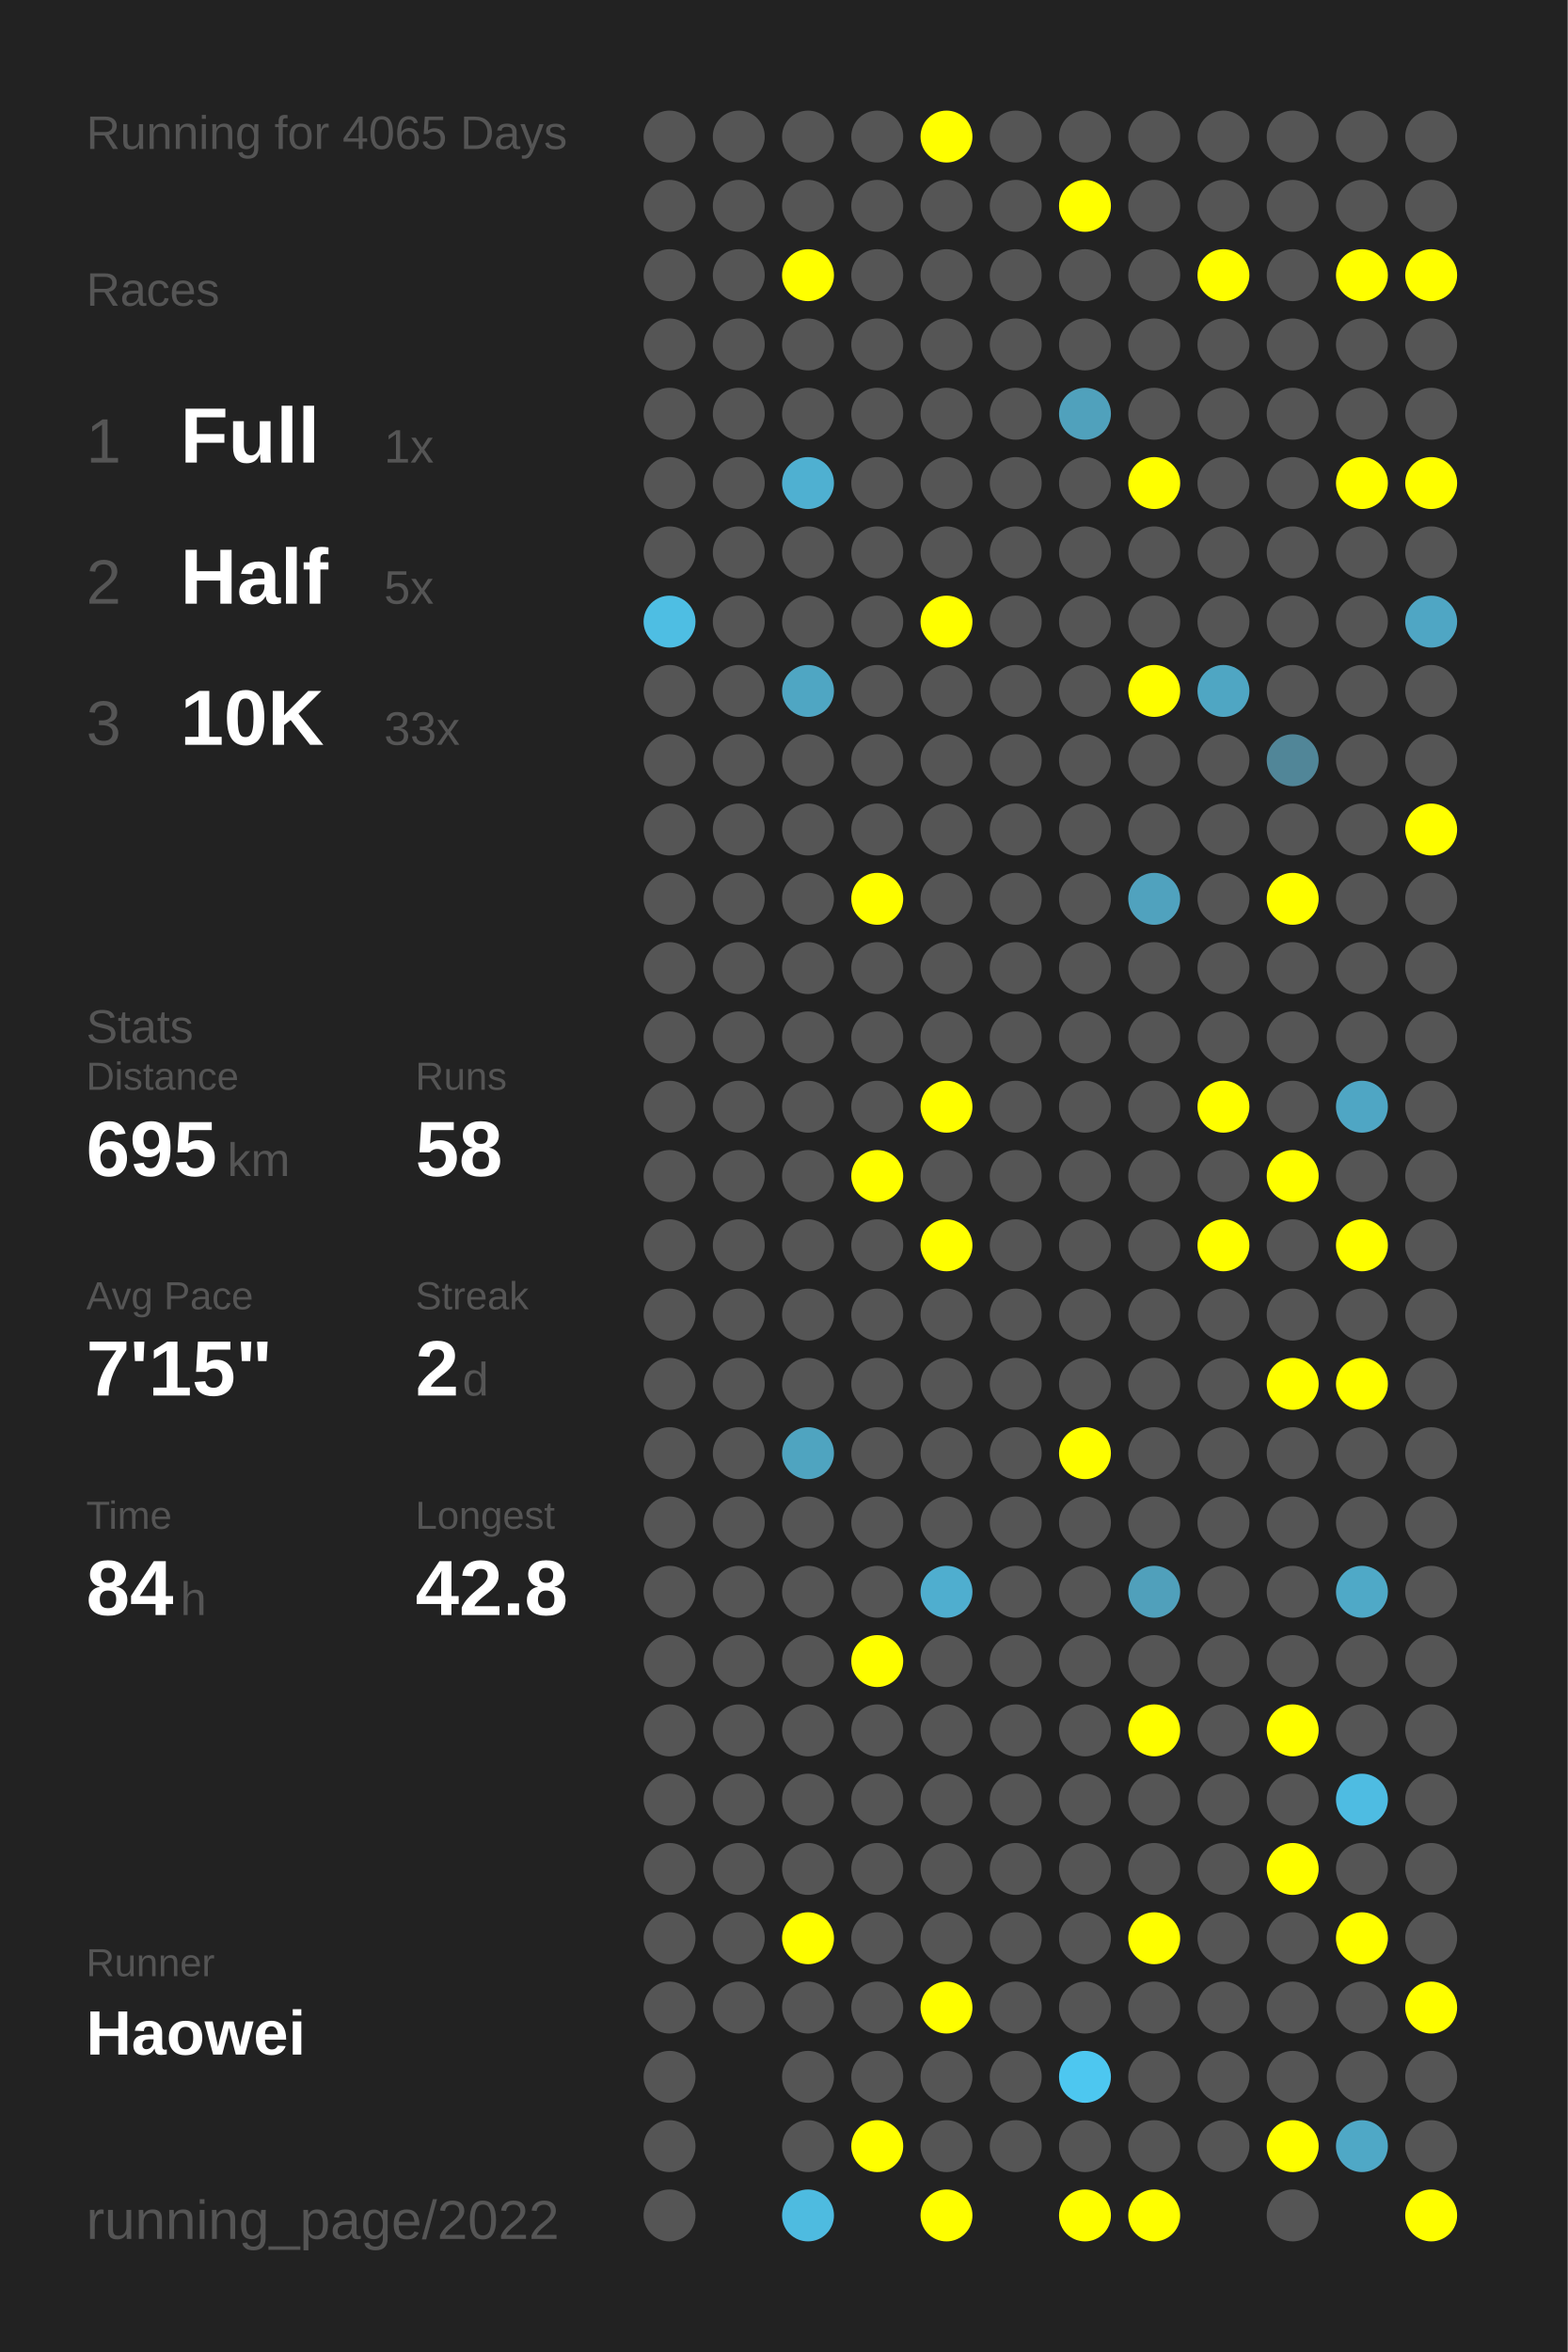
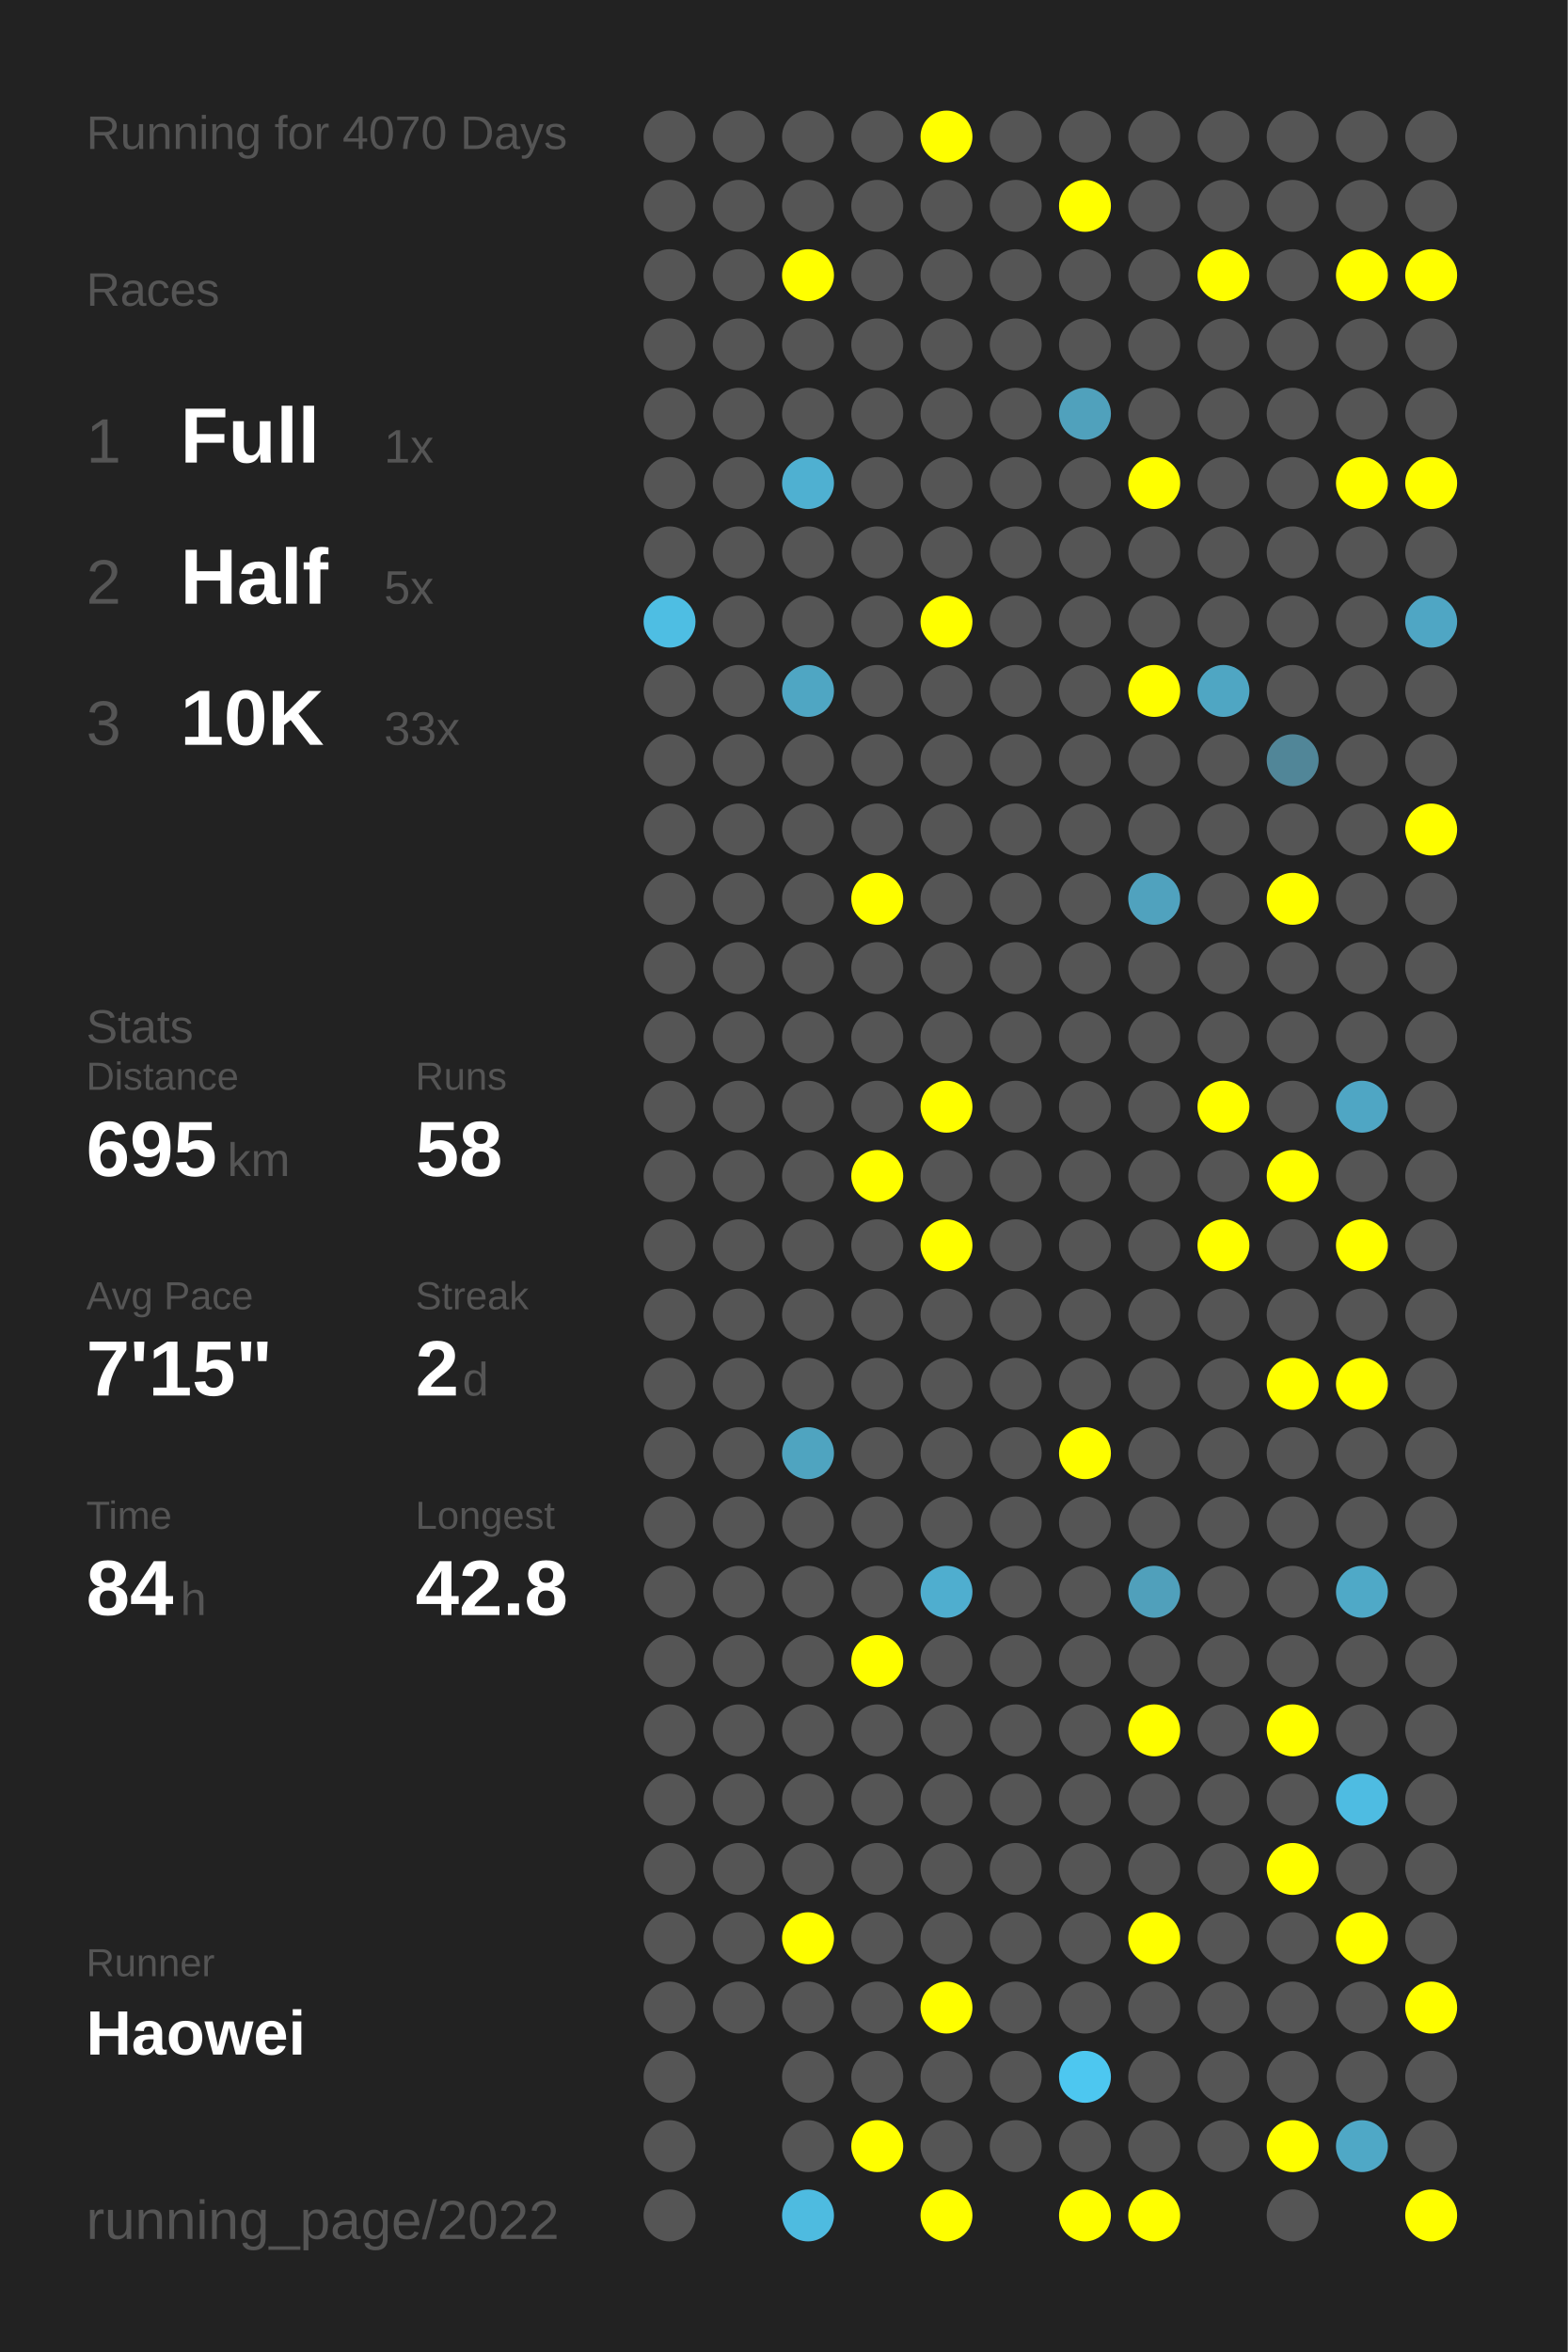
<svg xmlns="http://www.w3.org/2000/svg" baseProfile="full" height="300mm" version="1.1" viewBox="0,0,200,300" width="200mm">
  <defs />
  <rect fill="#222222" height="300" width="200" x="0" y="0" />
-   <text fill="#555555" style="font-size:6px; font-family:Arial;" x="11" y="19">Running for 4065 Days</text>
+   <text fill="#555555" style="font-size:6px; font-family:Arial;" x="11" y="19">Running for 4070 Days</text>
  <text fill="#555555" style="font-size:6px; font-family:Arial;" x="11" y="39">Races</text>
  <text fill="#555555" style="font-size:8px; font-family:Arial;" x="11" y="59">1</text>
  <text fill="#FFFFFF" style="font-size:10px; font-family:Arial; font-weight:bold;" x="23" y="59">Full</text>
  <text fill="#555555" style="font-size:6px; font-family:Arial;" x="49" y="59">1x</text>
  <text fill="#555555" style="font-size:8px; font-family:Arial;" x="11" y="77">2</text>
  <text fill="#FFFFFF" style="font-size:10px; font-family:Arial; font-weight:bold;" x="23" y="77">Half</text>
  <text fill="#555555" style="font-size:6px; font-family:Arial;" x="49" y="77">5x</text>
  <text fill="#555555" style="font-size:8px; font-family:Arial;" x="11" y="95">3</text>
  <text fill="#FFFFFF" style="font-size:10px; font-family:Arial; font-weight:bold;" x="23" y="95">10K</text>
  <text fill="#555555" style="font-size:6px; font-family:Arial;" x="49" y="95">33x</text>
  <text fill="#555555" style="font-size:6px; font-family:Arial;" x="11" y="133">Stats</text>
  <text fill="#555555" style="font-size:5px; font-family:Arial;" x="11" y="139">Distance</text>
  <text fill="#FFFFFF" style="font-size:10px; font-family:Arial; font-weight:bold;" x="11" y="150">695</text>
  <text fill="#555555" style="font-size:6px; font-family:Arial;" x="29" y="150">km</text>
  <text fill="#555555" style="font-size:5px; font-family:Arial;" x="53" y="139">Runs</text>
  <text fill="#FFFFFF" style="font-size:10px; font-family:Arial; font-weight:bold;" x="53" y="150">58</text>
  <text fill="#555555" style="font-size:5px; font-family:Arial;" x="11" y="167">Avg Pace</text>
  <text fill="#FFFFFF" style="font-size:10px; font-family:Arial; font-weight:bold;" x="11" y="178">7'15"</text>
  <text fill="#555555" style="font-size:5px; font-family:Arial;" x="53" y="167">Streak</text>
  <text fill="#FFFFFF" style="font-size:10px; font-family:Arial; font-weight:bold;" x="53" y="178">2</text>
  <text fill="#555555" style="font-size:6px; font-family:Arial;" x="59" y="178">d</text>
  <text fill="#555555" style="font-size:5px; font-family:Arial;" x="11" y="195">Time</text>
  <text fill="#FFFFFF" style="font-size:10px; font-family:Arial; font-weight:bold;" x="11" y="206">84</text>
  <text fill="#555555" style="font-size:6px; font-family:Arial;" x="23" y="206">h</text>
  <text fill="#555555" style="font-size:5px; font-family:Arial;" x="53" y="195">Longest</text>
  <text fill="#FFFFFF" style="font-size:10px; font-family:Arial; font-weight:bold;" x="53" y="206">42.8</text>
  <text fill="#555555" style="font-size:5px; font-family:Arial;" x="11" y="252.065">Runner</text>
  <text fill="#FFFFFF" style="font-size:8px; font-family:Arial; font-weight:bold;" x="11" y="262.065">Haowei</text>
  <text fill="#555555" style="font-size:7px; font-family:Arial;" x="11" y="285.581">running_page/2022</text>
  <circle cx="85.417" cy="17.419" fill="#555555" r="3.312" />
  <circle cx="85.417" cy="26.258" fill="#555555" r="3.312" />
  <circle cx="85.417" cy="35.097" fill="#555555" r="3.312" />
  <circle cx="85.417" cy="43.935" fill="#555555" r="3.312" />
  <circle cx="85.417" cy="52.774" fill="#555555" r="3.312" />
  <circle cx="85.417" cy="61.613" fill="#555555" r="3.312" />
  <circle cx="85.417" cy="70.452" fill="#555555" r="3.312" />
  <circle cx="85.417" cy="79.29" fill="#4ebee3" r="3.312" />
  <circle cx="85.417" cy="88.129" fill="#555555" r="3.312" />
  <circle cx="85.417" cy="96.968" fill="#555555" r="3.312" />
  <circle cx="85.417" cy="105.806" fill="#555555" r="3.312" />
  <circle cx="85.417" cy="114.645" fill="#555555" r="3.312" />
  <circle cx="85.417" cy="123.484" fill="#555555" r="3.312" />
  <circle cx="85.417" cy="132.323" fill="#555555" r="3.312" />
  <circle cx="85.417" cy="141.161" fill="#555555" r="3.312" />
  <circle cx="85.417" cy="150" fill="#555555" r="3.312" />
  <circle cx="85.417" cy="158.839" fill="#555555" r="3.312" />
  <circle cx="85.417" cy="167.677" fill="#555555" r="3.312" />
  <circle cx="85.417" cy="176.516" fill="#555555" r="3.312" />
  <circle cx="85.417" cy="185.355" fill="#555555" r="3.312" />
  <circle cx="85.417" cy="194.194" fill="#555555" r="3.312" />
  <circle cx="85.417" cy="203.032" fill="#555555" r="3.312" />
  <circle cx="85.417" cy="211.871" fill="#555555" r="3.312" />
  <circle cx="85.417" cy="220.71" fill="#555555" r="3.312" />
  <circle cx="85.417" cy="229.548" fill="#555555" r="3.312" />
  <circle cx="85.417" cy="238.387" fill="#555555" r="3.312" />
  <circle cx="85.417" cy="247.226" fill="#555555" r="3.312" />
  <circle cx="85.417" cy="256.065" fill="#555555" r="3.312" />
  <circle cx="85.417" cy="264.903" fill="#555555" r="3.312" />
  <circle cx="85.417" cy="273.742" fill="#555555" r="3.312" />
  <circle cx="85.417" cy="282.581" fill="#555555" r="3.312" />
  <circle cx="94.25" cy="17.419" fill="#555555" r="3.312" />
  <circle cx="94.25" cy="26.258" fill="#555555" r="3.312" />
  <circle cx="94.25" cy="35.097" fill="#555555" r="3.312" />
  <circle cx="94.25" cy="43.935" fill="#555555" r="3.312" />
  <circle cx="94.25" cy="52.774" fill="#555555" r="3.312" />
  <circle cx="94.25" cy="61.613" fill="#555555" r="3.312" />
  <circle cx="94.25" cy="70.452" fill="#555555" r="3.312" />
  <circle cx="94.25" cy="79.29" fill="#555555" r="3.312" />
  <circle cx="94.25" cy="88.129" fill="#555555" r="3.312" />
  <circle cx="94.25" cy="96.968" fill="#555555" r="3.312" />
  <circle cx="94.25" cy="105.806" fill="#555555" r="3.312" />
  <circle cx="94.25" cy="114.645" fill="#555555" r="3.312" />
  <circle cx="94.25" cy="123.484" fill="#555555" r="3.312" />
  <circle cx="94.25" cy="132.323" fill="#555555" r="3.312" />
  <circle cx="94.25" cy="141.161" fill="#555555" r="3.312" />
  <circle cx="94.25" cy="150" fill="#555555" r="3.312" />
  <circle cx="94.25" cy="158.839" fill="#555555" r="3.312" />
  <circle cx="94.25" cy="167.677" fill="#555555" r="3.312" />
  <circle cx="94.25" cy="176.516" fill="#555555" r="3.312" />
  <circle cx="94.25" cy="185.355" fill="#555555" r="3.312" />
  <circle cx="94.25" cy="194.194" fill="#555555" r="3.312" />
  <circle cx="94.25" cy="203.032" fill="#555555" r="3.312" />
  <circle cx="94.25" cy="211.871" fill="#555555" r="3.312" />
  <circle cx="94.25" cy="220.71" fill="#555555" r="3.312" />
  <circle cx="94.25" cy="229.548" fill="#555555" r="3.312" />
  <circle cx="94.25" cy="238.387" fill="#555555" r="3.312" />
  <circle cx="94.25" cy="247.226" fill="#555555" r="3.312" />
  <circle cx="94.25" cy="256.065" fill="#555555" r="3.312" />
  <circle cx="103.083" cy="17.419" fill="#555555" r="3.312" />
  <circle cx="103.083" cy="26.258" fill="#555555" r="3.312" />
  <circle cx="103.083" cy="35.097" fill="#FFFF00" r="3.312" />
  <circle cx="103.083" cy="43.935" fill="#555555" r="3.312" />
  <circle cx="103.083" cy="52.774" fill="#555555" r="3.312" />
  <circle cx="103.083" cy="61.613" fill="#4fb0d1" r="3.312" />
  <circle cx="103.083" cy="70.452" fill="#555555" r="3.312" />
  <circle cx="103.083" cy="79.29" fill="#555555" r="3.312" />
  <circle cx="103.083" cy="88.129" fill="#4fa6c3" r="3.312" />
  <circle cx="103.083" cy="96.968" fill="#555555" r="3.312" />
  <circle cx="103.083" cy="105.806" fill="#555555" r="3.312" />
  <circle cx="103.083" cy="114.645" fill="#555555" r="3.312" />
  <circle cx="103.083" cy="123.484" fill="#555555" r="3.312" />
  <circle cx="103.083" cy="132.323" fill="#555555" r="3.312" />
  <circle cx="103.083" cy="141.161" fill="#555555" r="3.312" />
  <circle cx="103.083" cy="150" fill="#555555" r="3.312" />
  <circle cx="103.083" cy="158.839" fill="#555555" r="3.312" />
  <circle cx="103.083" cy="167.677" fill="#555555" r="3.312" />
  <circle cx="103.083" cy="176.516" fill="#555555" r="3.312" />
  <circle cx="103.083" cy="185.355" fill="#4fa4c0" r="3.312" />
  <circle cx="103.083" cy="194.194" fill="#555555" r="3.312" />
  <circle cx="103.083" cy="203.032" fill="#555555" r="3.312" />
  <circle cx="103.083" cy="211.871" fill="#555555" r="3.312" />
  <circle cx="103.083" cy="220.71" fill="#555555" r="3.312" />
  <circle cx="103.083" cy="229.548" fill="#555555" r="3.312" />
  <circle cx="103.083" cy="238.387" fill="#555555" r="3.312" />
  <circle cx="103.083" cy="247.226" fill="#FFFF00" r="3.312" />
  <circle cx="103.083" cy="256.065" fill="#555555" r="3.312" />
  <circle cx="103.083" cy="264.903" fill="#555555" r="3.312" />
  <circle cx="103.083" cy="273.742" fill="#555555" r="3.312" />
  <circle cx="103.083" cy="282.581" fill="#4ebbe0" r="3.312" />
  <circle cx="111.917" cy="17.419" fill="#555555" r="3.312" />
  <circle cx="111.917" cy="26.258" fill="#555555" r="3.312" />
  <circle cx="111.917" cy="35.097" fill="#555555" r="3.312" />
  <circle cx="111.917" cy="43.935" fill="#555555" r="3.312" />
  <circle cx="111.917" cy="52.774" fill="#555555" r="3.312" />
  <circle cx="111.917" cy="61.613" fill="#555555" r="3.312" />
  <circle cx="111.917" cy="70.452" fill="#555555" r="3.312" />
  <circle cx="111.917" cy="79.29" fill="#555555" r="3.312" />
  <circle cx="111.917" cy="88.129" fill="#555555" r="3.312" />
  <circle cx="111.917" cy="96.968" fill="#555555" r="3.312" />
  <circle cx="111.917" cy="105.806" fill="#555555" r="3.312" />
  <circle cx="111.917" cy="114.645" fill="#FFFF00" r="3.312" />
  <circle cx="111.917" cy="123.484" fill="#555555" r="3.312" />
  <circle cx="111.917" cy="132.323" fill="#555555" r="3.312" />
  <circle cx="111.917" cy="141.161" fill="#555555" r="3.312" />
  <circle cx="111.917" cy="150" fill="#FFFF00" r="3.312" />
  <circle cx="111.917" cy="158.839" fill="#555555" r="3.312" />
  <circle cx="111.917" cy="167.677" fill="#555555" r="3.312" />
  <circle cx="111.917" cy="176.516" fill="#555555" r="3.312" />
  <circle cx="111.917" cy="185.355" fill="#555555" r="3.312" />
  <circle cx="111.917" cy="194.194" fill="#555555" r="3.312" />
  <circle cx="111.917" cy="203.032" fill="#555555" r="3.312" />
  <circle cx="111.917" cy="211.871" fill="#FFFF00" r="3.312" />
  <circle cx="111.917" cy="220.71" fill="#555555" r="3.312" />
  <circle cx="111.917" cy="229.548" fill="#555555" r="3.312" />
  <circle cx="111.917" cy="238.387" fill="#555555" r="3.312" />
  <circle cx="111.917" cy="247.226" fill="#555555" r="3.312" />
  <circle cx="111.917" cy="256.065" fill="#555555" r="3.312" />
  <circle cx="111.917" cy="264.903" fill="#555555" r="3.312" />
  <circle cx="111.917" cy="273.742" fill="#FFFF00" r="3.312" />
  <circle cx="120.75" cy="17.419" fill="#FFFF00" r="3.312" />
  <circle cx="120.75" cy="26.258" fill="#555555" r="3.312" />
  <circle cx="120.75" cy="35.097" fill="#555555" r="3.312" />
  <circle cx="120.75" cy="43.935" fill="#555555" r="3.312" />
  <circle cx="120.75" cy="52.774" fill="#555555" r="3.312" />
  <circle cx="120.75" cy="61.613" fill="#555555" r="3.312" />
  <circle cx="120.75" cy="70.452" fill="#555555" r="3.312" />
  <circle cx="120.75" cy="79.29" fill="#FFFF00" r="3.312" />
  <circle cx="120.75" cy="88.129" fill="#555555" r="3.312" />
  <circle cx="120.75" cy="96.968" fill="#555555" r="3.312" />
  <circle cx="120.75" cy="105.806" fill="#555555" r="3.312" />
  <circle cx="120.75" cy="114.645" fill="#555555" r="3.312" />
  <circle cx="120.75" cy="123.484" fill="#555555" r="3.312" />
  <circle cx="120.75" cy="132.323" fill="#555555" r="3.312" />
  <circle cx="120.75" cy="141.161" fill="#FFFF00" r="3.312" />
  <circle cx="120.75" cy="150" fill="#555555" r="3.312" />
  <circle cx="120.75" cy="158.839" fill="#FFFF00" r="3.312" />
  <circle cx="120.75" cy="167.677" fill="#555555" r="3.312" />
  <circle cx="120.75" cy="176.516" fill="#555555" r="3.312" />
  <circle cx="120.75" cy="185.355" fill="#555555" r="3.312" />
  <circle cx="120.75" cy="194.194" fill="#555555" r="3.312" />
  <circle cx="120.75" cy="203.032" fill="#4faecf" r="3.312" />
  <circle cx="120.75" cy="211.871" fill="#555555" r="3.312" />
  <circle cx="120.75" cy="220.71" fill="#555555" r="3.312" />
  <circle cx="120.75" cy="229.548" fill="#555555" r="3.312" />
  <circle cx="120.75" cy="238.387" fill="#555555" r="3.312" />
  <circle cx="120.75" cy="247.226" fill="#555555" r="3.312" />
  <circle cx="120.75" cy="256.065" fill="#FFFF00" r="3.312" />
  <circle cx="120.75" cy="264.903" fill="#555555" r="3.312" />
  <circle cx="120.75" cy="273.742" fill="#555555" r="3.312" />
  <circle cx="120.75" cy="282.581" fill="#FFFF00" r="3.312" />
  <circle cx="129.583" cy="17.419" fill="#555555" r="3.312" />
  <circle cx="129.583" cy="26.258" fill="#555555" r="3.312" />
  <circle cx="129.583" cy="35.097" fill="#555555" r="3.312" />
  <circle cx="129.583" cy="43.935" fill="#555555" r="3.312" />
  <circle cx="129.583" cy="52.774" fill="#555555" r="3.312" />
  <circle cx="129.583" cy="61.613" fill="#555555" r="3.312" />
  <circle cx="129.583" cy="70.452" fill="#555555" r="3.312" />
  <circle cx="129.583" cy="79.29" fill="#555555" r="3.312" />
  <circle cx="129.583" cy="88.129" fill="#555555" r="3.312" />
  <circle cx="129.583" cy="96.968" fill="#555555" r="3.312" />
  <circle cx="129.583" cy="105.806" fill="#555555" r="3.312" />
  <circle cx="129.583" cy="114.645" fill="#555555" r="3.312" />
  <circle cx="129.583" cy="123.484" fill="#555555" r="3.312" />
  <circle cx="129.583" cy="132.323" fill="#555555" r="3.312" />
  <circle cx="129.583" cy="141.161" fill="#555555" r="3.312" />
  <circle cx="129.583" cy="150" fill="#555555" r="3.312" />
  <circle cx="129.583" cy="158.839" fill="#555555" r="3.312" />
  <circle cx="129.583" cy="167.677" fill="#555555" r="3.312" />
  <circle cx="129.583" cy="176.516" fill="#555555" r="3.312" />
  <circle cx="129.583" cy="185.355" fill="#555555" r="3.312" />
  <circle cx="129.583" cy="194.194" fill="#555555" r="3.312" />
  <circle cx="129.583" cy="203.032" fill="#555555" r="3.312" />
  <circle cx="129.583" cy="211.871" fill="#555555" r="3.312" />
  <circle cx="129.583" cy="220.71" fill="#555555" r="3.312" />
  <circle cx="129.583" cy="229.548" fill="#555555" r="3.312" />
  <circle cx="129.583" cy="238.387" fill="#555555" r="3.312" />
  <circle cx="129.583" cy="247.226" fill="#555555" r="3.312" />
  <circle cx="129.583" cy="256.065" fill="#555555" r="3.312" />
  <circle cx="129.583" cy="264.903" fill="#555555" r="3.312" />
  <circle cx="129.583" cy="273.742" fill="#555555" r="3.312" />
  <circle cx="138.417" cy="17.419" fill="#555555" r="3.312" />
  <circle cx="138.417" cy="26.258" fill="#FFFF00" r="3.312" />
  <circle cx="138.417" cy="35.097" fill="#555555" r="3.312" />
  <circle cx="138.417" cy="43.935" fill="#555555" r="3.312" />
  <circle cx="138.417" cy="52.774" fill="#50a1bc" r="3.312" />
  <circle cx="138.417" cy="61.613" fill="#555555" r="3.312" />
  <circle cx="138.417" cy="70.452" fill="#555555" r="3.312" />
  <circle cx="138.417" cy="79.29" fill="#555555" r="3.312" />
  <circle cx="138.417" cy="88.129" fill="#555555" r="3.312" />
  <circle cx="138.417" cy="96.968" fill="#555555" r="3.312" />
  <circle cx="138.417" cy="105.806" fill="#555555" r="3.312" />
  <circle cx="138.417" cy="114.645" fill="#555555" r="3.312" />
  <circle cx="138.417" cy="123.484" fill="#555555" r="3.312" />
  <circle cx="138.417" cy="132.323" fill="#555555" r="3.312" />
  <circle cx="138.417" cy="141.161" fill="#555555" r="3.312" />
  <circle cx="138.417" cy="150" fill="#555555" r="3.312" />
  <circle cx="138.417" cy="158.839" fill="#555555" r="3.312" />
  <circle cx="138.417" cy="167.677" fill="#555555" r="3.312" />
  <circle cx="138.417" cy="176.516" fill="#555555" r="3.312" />
  <circle cx="138.417" cy="185.355" fill="#FFFF00" r="3.312" />
  <circle cx="138.417" cy="194.194" fill="#555555" r="3.312" />
  <circle cx="138.417" cy="203.032" fill="#555555" r="3.312" />
  <circle cx="138.417" cy="211.871" fill="#555555" r="3.312" />
  <circle cx="138.417" cy="220.71" fill="#555555" r="3.312" />
  <circle cx="138.417" cy="229.548" fill="#555555" r="3.312" />
  <circle cx="138.417" cy="238.387" fill="#555555" r="3.312" />
  <circle cx="138.417" cy="247.226" fill="#555555" r="3.312" />
  <circle cx="138.417" cy="256.065" fill="#555555" r="3.312" />
  <circle cx="138.417" cy="264.903" fill="#4dc7f0" r="3.312" />
  <circle cx="138.417" cy="273.742" fill="#555555" r="3.312" />
  <circle cx="138.417" cy="282.581" fill="#FFFF00" r="3.312" />
  <circle cx="147.25" cy="17.419" fill="#555555" r="3.312" />
  <circle cx="147.25" cy="26.258" fill="#555555" r="3.312" />
  <circle cx="147.25" cy="35.097" fill="#555555" r="3.312" />
  <circle cx="147.25" cy="43.935" fill="#555555" r="3.312" />
  <circle cx="147.25" cy="52.774" fill="#555555" r="3.312" />
  <circle cx="147.25" cy="61.613" fill="#FFFF00" r="3.312" />
  <circle cx="147.25" cy="70.452" fill="#555555" r="3.312" />
  <circle cx="147.25" cy="79.29" fill="#555555" r="3.312" />
  <circle cx="147.25" cy="88.129" fill="#FFFF00" r="3.312" />
  <circle cx="147.25" cy="96.968" fill="#555555" r="3.312" />
  <circle cx="147.25" cy="105.806" fill="#555555" r="3.312" />
  <circle cx="147.25" cy="114.645" fill="#50a2be" r="3.312" />
  <circle cx="147.25" cy="123.484" fill="#555555" r="3.312" />
  <circle cx="147.25" cy="132.323" fill="#555555" r="3.312" />
  <circle cx="147.25" cy="141.161" fill="#555555" r="3.312" />
  <circle cx="147.25" cy="150" fill="#555555" r="3.312" />
  <circle cx="147.25" cy="158.839" fill="#555555" r="3.312" />
  <circle cx="147.25" cy="167.677" fill="#555555" r="3.312" />
  <circle cx="147.25" cy="176.516" fill="#555555" r="3.312" />
  <circle cx="147.25" cy="185.355" fill="#555555" r="3.312" />
  <circle cx="147.25" cy="194.194" fill="#555555" r="3.312" />
  <circle cx="147.25" cy="203.032" fill="#50a0bb" r="3.312" />
  <circle cx="147.25" cy="211.871" fill="#555555" r="3.312" />
  <circle cx="147.25" cy="220.71" fill="#FFFF00" r="3.312" />
  <circle cx="147.25" cy="229.548" fill="#555555" r="3.312" />
  <circle cx="147.25" cy="238.387" fill="#555555" r="3.312" />
  <circle cx="147.25" cy="247.226" fill="#FFFF00" r="3.312" />
  <circle cx="147.25" cy="256.065" fill="#555555" r="3.312" />
  <circle cx="147.25" cy="264.903" fill="#555555" r="3.312" />
  <circle cx="147.25" cy="273.742" fill="#555555" r="3.312" />
  <circle cx="147.25" cy="282.581" fill="#FFFF00" r="3.312" />
  <circle cx="156.083" cy="17.419" fill="#555555" r="3.312" />
  <circle cx="156.083" cy="26.258" fill="#555555" r="3.312" />
  <circle cx="156.083" cy="35.097" fill="#FFFF00" r="3.312" />
  <circle cx="156.083" cy="43.935" fill="#555555" r="3.312" />
  <circle cx="156.083" cy="52.774" fill="#555555" r="3.312" />
  <circle cx="156.083" cy="61.613" fill="#555555" r="3.312" />
  <circle cx="156.083" cy="70.452" fill="#555555" r="3.312" />
  <circle cx="156.083" cy="79.29" fill="#555555" r="3.312" />
  <circle cx="156.083" cy="88.129" fill="#4fa6c3" r="3.312" />
  <circle cx="156.083" cy="96.968" fill="#555555" r="3.312" />
  <circle cx="156.083" cy="105.806" fill="#555555" r="3.312" />
  <circle cx="156.083" cy="114.645" fill="#555555" r="3.312" />
  <circle cx="156.083" cy="123.484" fill="#555555" r="3.312" />
  <circle cx="156.083" cy="132.323" fill="#555555" r="3.312" />
  <circle cx="156.083" cy="141.161" fill="#FFFF00" r="3.312" />
  <circle cx="156.083" cy="150" fill="#555555" r="3.312" />
  <circle cx="156.083" cy="158.839" fill="#FFFF00" r="3.312" />
  <circle cx="156.083" cy="167.677" fill="#555555" r="3.312" />
  <circle cx="156.083" cy="176.516" fill="#555555" r="3.312" />
  <circle cx="156.083" cy="185.355" fill="#555555" r="3.312" />
  <circle cx="156.083" cy="194.194" fill="#555555" r="3.312" />
  <circle cx="156.083" cy="203.032" fill="#555555" r="3.312" />
  <circle cx="156.083" cy="211.871" fill="#555555" r="3.312" />
  <circle cx="156.083" cy="220.71" fill="#555555" r="3.312" />
  <circle cx="156.083" cy="229.548" fill="#555555" r="3.312" />
  <circle cx="156.083" cy="238.387" fill="#555555" r="3.312" />
  <circle cx="156.083" cy="247.226" fill="#555555" r="3.312" />
  <circle cx="156.083" cy="256.065" fill="#555555" r="3.312" />
  <circle cx="156.083" cy="264.903" fill="#555555" r="3.312" />
  <circle cx="156.083" cy="273.742" fill="#555555" r="3.312" />
  <circle cx="164.917" cy="17.419" fill="#555555" r="3.312" />
  <circle cx="164.917" cy="26.258" fill="#555555" r="3.312" />
  <circle cx="164.917" cy="35.097" fill="#555555" r="3.312" />
  <circle cx="164.917" cy="43.935" fill="#555555" r="3.312" />
  <circle cx="164.917" cy="52.774" fill="#555555" r="3.312" />
  <circle cx="164.917" cy="61.613" fill="#555555" r="3.312" />
  <circle cx="164.917" cy="70.452" fill="#555555" r="3.312" />
  <circle cx="164.917" cy="79.29" fill="#555555" r="3.312" />
  <circle cx="164.917" cy="88.129" fill="#555555" r="3.312" />
  <circle cx="164.917" cy="96.968" fill="#518698" r="3.312" />
  <circle cx="164.917" cy="105.806" fill="#555555" r="3.312" />
  <circle cx="164.917" cy="114.645" fill="#FFFF00" r="3.312" />
  <circle cx="164.917" cy="123.484" fill="#555555" r="3.312" />
  <circle cx="164.917" cy="132.323" fill="#555555" r="3.312" />
  <circle cx="164.917" cy="141.161" fill="#555555" r="3.312" />
  <circle cx="164.917" cy="150" fill="#FFFF00" r="3.312" />
  <circle cx="164.917" cy="158.839" fill="#555555" r="3.312" />
  <circle cx="164.917" cy="167.677" fill="#555555" r="3.312" />
  <circle cx="164.917" cy="176.516" fill="#FFFF00" r="3.312" />
  <circle cx="164.917" cy="185.355" fill="#555555" r="3.312" />
  <circle cx="164.917" cy="194.194" fill="#555555" r="3.312" />
  <circle cx="164.917" cy="203.032" fill="#555555" r="3.312" />
  <circle cx="164.917" cy="211.871" fill="#555555" r="3.312" />
  <circle cx="164.917" cy="220.71" fill="#FFFF00" r="3.312" />
  <circle cx="164.917" cy="229.548" fill="#555555" r="3.312" />
  <circle cx="164.917" cy="238.387" fill="#FFFF00" r="3.312" />
  <circle cx="164.917" cy="247.226" fill="#555555" r="3.312" />
  <circle cx="164.917" cy="256.065" fill="#555555" r="3.312" />
  <circle cx="164.917" cy="264.903" fill="#555555" r="3.312" />
  <circle cx="164.917" cy="273.742" fill="#FFFF00" r="3.312" />
  <circle cx="164.917" cy="282.581" fill="#555555" r="3.312" />
  <circle cx="173.75" cy="17.419" fill="#555555" r="3.312" />
  <circle cx="173.75" cy="26.258" fill="#555555" r="3.312" />
  <circle cx="173.75" cy="35.097" fill="#FFFF00" r="3.312" />
  <circle cx="173.75" cy="43.935" fill="#555555" r="3.312" />
  <circle cx="173.75" cy="52.774" fill="#555555" r="3.312" />
  <circle cx="173.75" cy="61.613" fill="#FFFF00" r="3.312" />
  <circle cx="173.75" cy="70.452" fill="#555555" r="3.312" />
  <circle cx="173.75" cy="79.29" fill="#555555" r="3.312" />
  <circle cx="173.75" cy="88.129" fill="#555555" r="3.312" />
  <circle cx="173.75" cy="96.968" fill="#555555" r="3.312" />
  <circle cx="173.75" cy="105.806" fill="#555555" r="3.312" />
  <circle cx="173.75" cy="114.645" fill="#555555" r="3.312" />
  <circle cx="173.75" cy="123.484" fill="#555555" r="3.312" />
  <circle cx="173.75" cy="132.323" fill="#555555" r="3.312" />
  <circle cx="173.75" cy="141.161" fill="#4fa6c4" r="3.312" />
  <circle cx="173.75" cy="150" fill="#555555" r="3.312" />
  <circle cx="173.75" cy="158.839" fill="#FFFF00" r="3.312" />
  <circle cx="173.75" cy="167.677" fill="#555555" r="3.312" />
  <circle cx="173.75" cy="176.516" fill="#FFFF00" r="3.312" />
  <circle cx="173.75" cy="185.355" fill="#555555" r="3.312" />
  <circle cx="173.75" cy="194.194" fill="#555555" r="3.312" />
  <circle cx="173.75" cy="203.032" fill="#4fa9c7" r="3.312" />
  <circle cx="173.75" cy="211.871" fill="#555555" r="3.312" />
  <circle cx="173.75" cy="220.71" fill="#555555" r="3.312" />
  <circle cx="173.75" cy="229.548" fill="#4ebce2" r="3.312" />
  <circle cx="173.75" cy="238.387" fill="#555555" r="3.312" />
  <circle cx="173.75" cy="247.226" fill="#FFFF00" r="3.312" />
  <circle cx="173.75" cy="256.065" fill="#555555" r="3.312" />
  <circle cx="173.75" cy="264.903" fill="#555555" r="3.312" />
  <circle cx="173.75" cy="273.742" fill="#4fa8c6" r="3.312" />
  <circle cx="182.583" cy="17.419" fill="#555555" r="3.312" />
  <circle cx="182.583" cy="26.258" fill="#555555" r="3.312" />
  <circle cx="182.583" cy="35.097" fill="#FFFF00" r="3.312" />
  <circle cx="182.583" cy="43.935" fill="#555555" r="3.312" />
  <circle cx="182.583" cy="52.774" fill="#555555" r="3.312" />
  <circle cx="182.583" cy="61.613" fill="#FFFF00" r="3.312" />
  <circle cx="182.583" cy="70.452" fill="#555555" r="3.312" />
  <circle cx="182.583" cy="79.29" fill="#4fa6c4" r="3.312" />
  <circle cx="182.583" cy="88.129" fill="#555555" r="3.312" />
  <circle cx="182.583" cy="96.968" fill="#555555" r="3.312" />
  <circle cx="182.583" cy="105.806" fill="#FFFF00" r="3.312" />
  <circle cx="182.583" cy="114.645" fill="#555555" r="3.312" />
  <circle cx="182.583" cy="123.484" fill="#555555" r="3.312" />
  <circle cx="182.583" cy="132.323" fill="#555555" r="3.312" />
  <circle cx="182.583" cy="141.161" fill="#555555" r="3.312" />
  <circle cx="182.583" cy="150" fill="#555555" r="3.312" />
  <circle cx="182.583" cy="158.839" fill="#555555" r="3.312" />
  <circle cx="182.583" cy="167.677" fill="#555555" r="3.312" />
  <circle cx="182.583" cy="176.516" fill="#555555" r="3.312" />
  <circle cx="182.583" cy="185.355" fill="#555555" r="3.312" />
  <circle cx="182.583" cy="194.194" fill="#555555" r="3.312" />
  <circle cx="182.583" cy="203.032" fill="#555555" r="3.312" />
  <circle cx="182.583" cy="211.871" fill="#555555" r="3.312" />
  <circle cx="182.583" cy="220.71" fill="#555555" r="3.312" />
  <circle cx="182.583" cy="229.548" fill="#555555" r="3.312" />
  <circle cx="182.583" cy="238.387" fill="#555555" r="3.312" />
  <circle cx="182.583" cy="247.226" fill="#555555" r="3.312" />
  <circle cx="182.583" cy="256.065" fill="#FFFF00" r="3.312" />
  <circle cx="182.583" cy="264.903" fill="#555555" r="3.312" />
  <circle cx="182.583" cy="273.742" fill="#555555" r="3.312" />
  <circle cx="182.583" cy="282.581" fill="#FFFF00" r="3.312" />
</svg>
